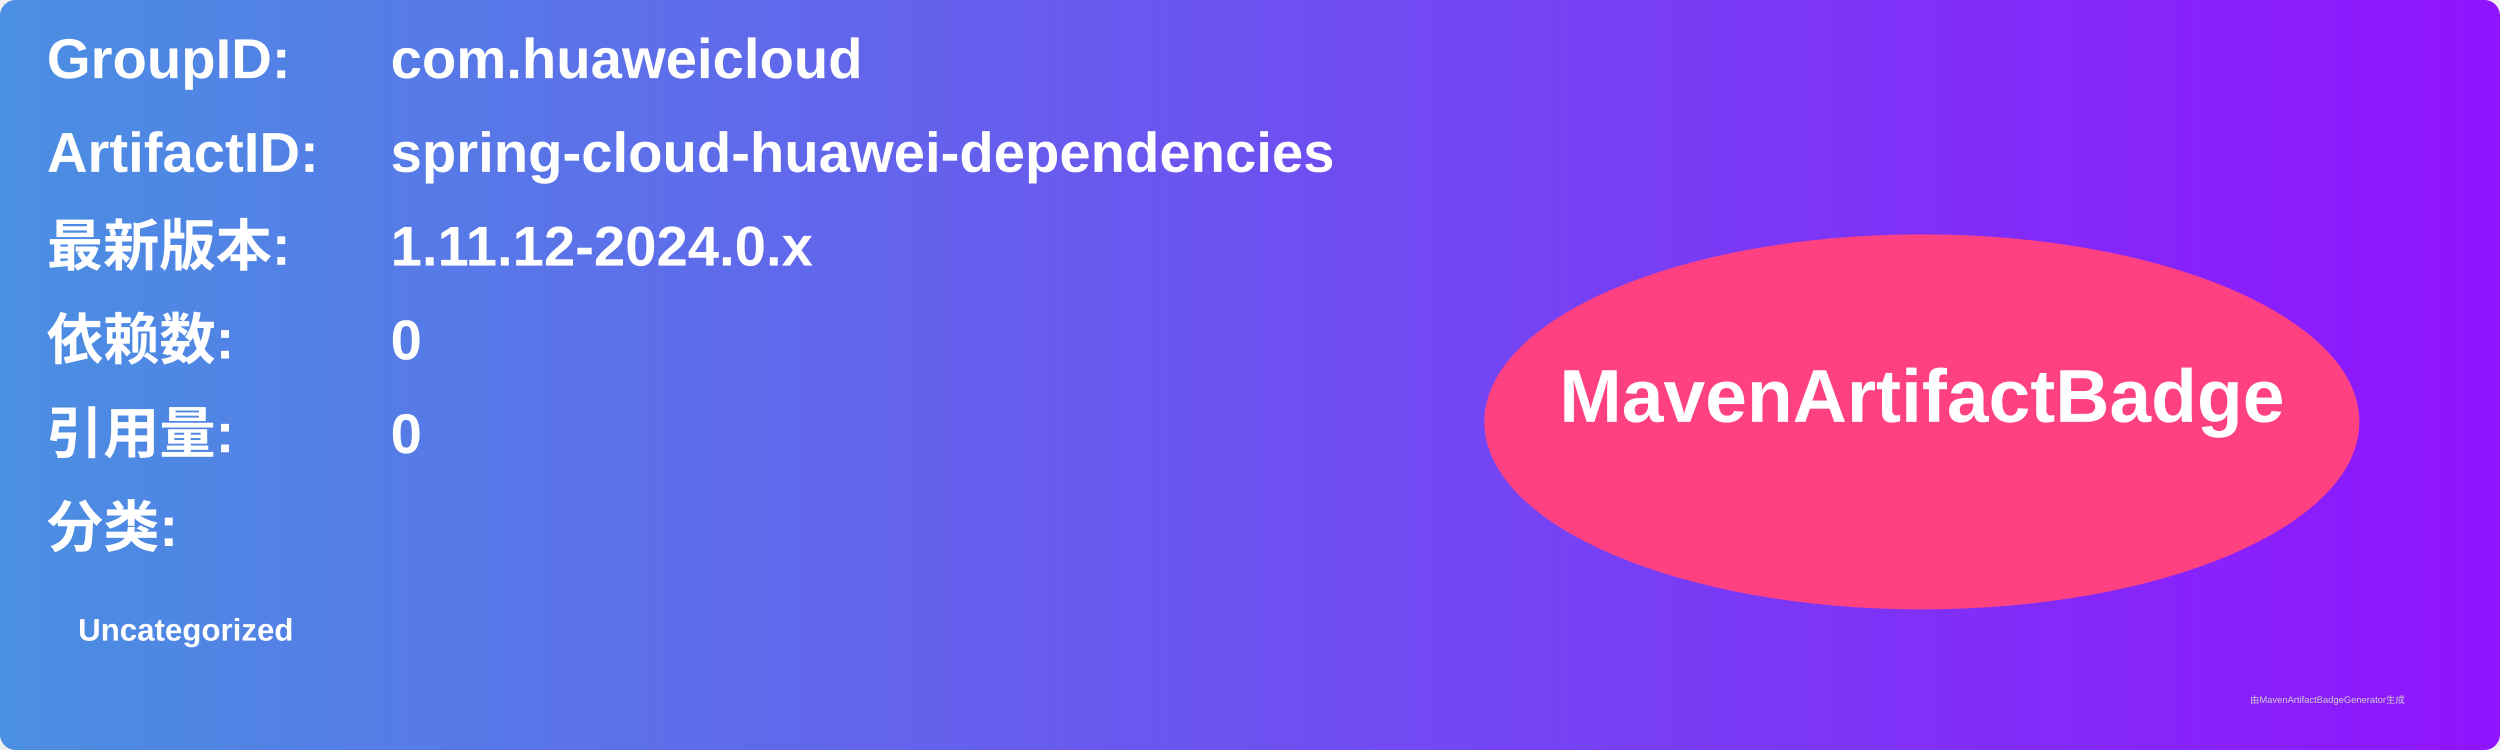
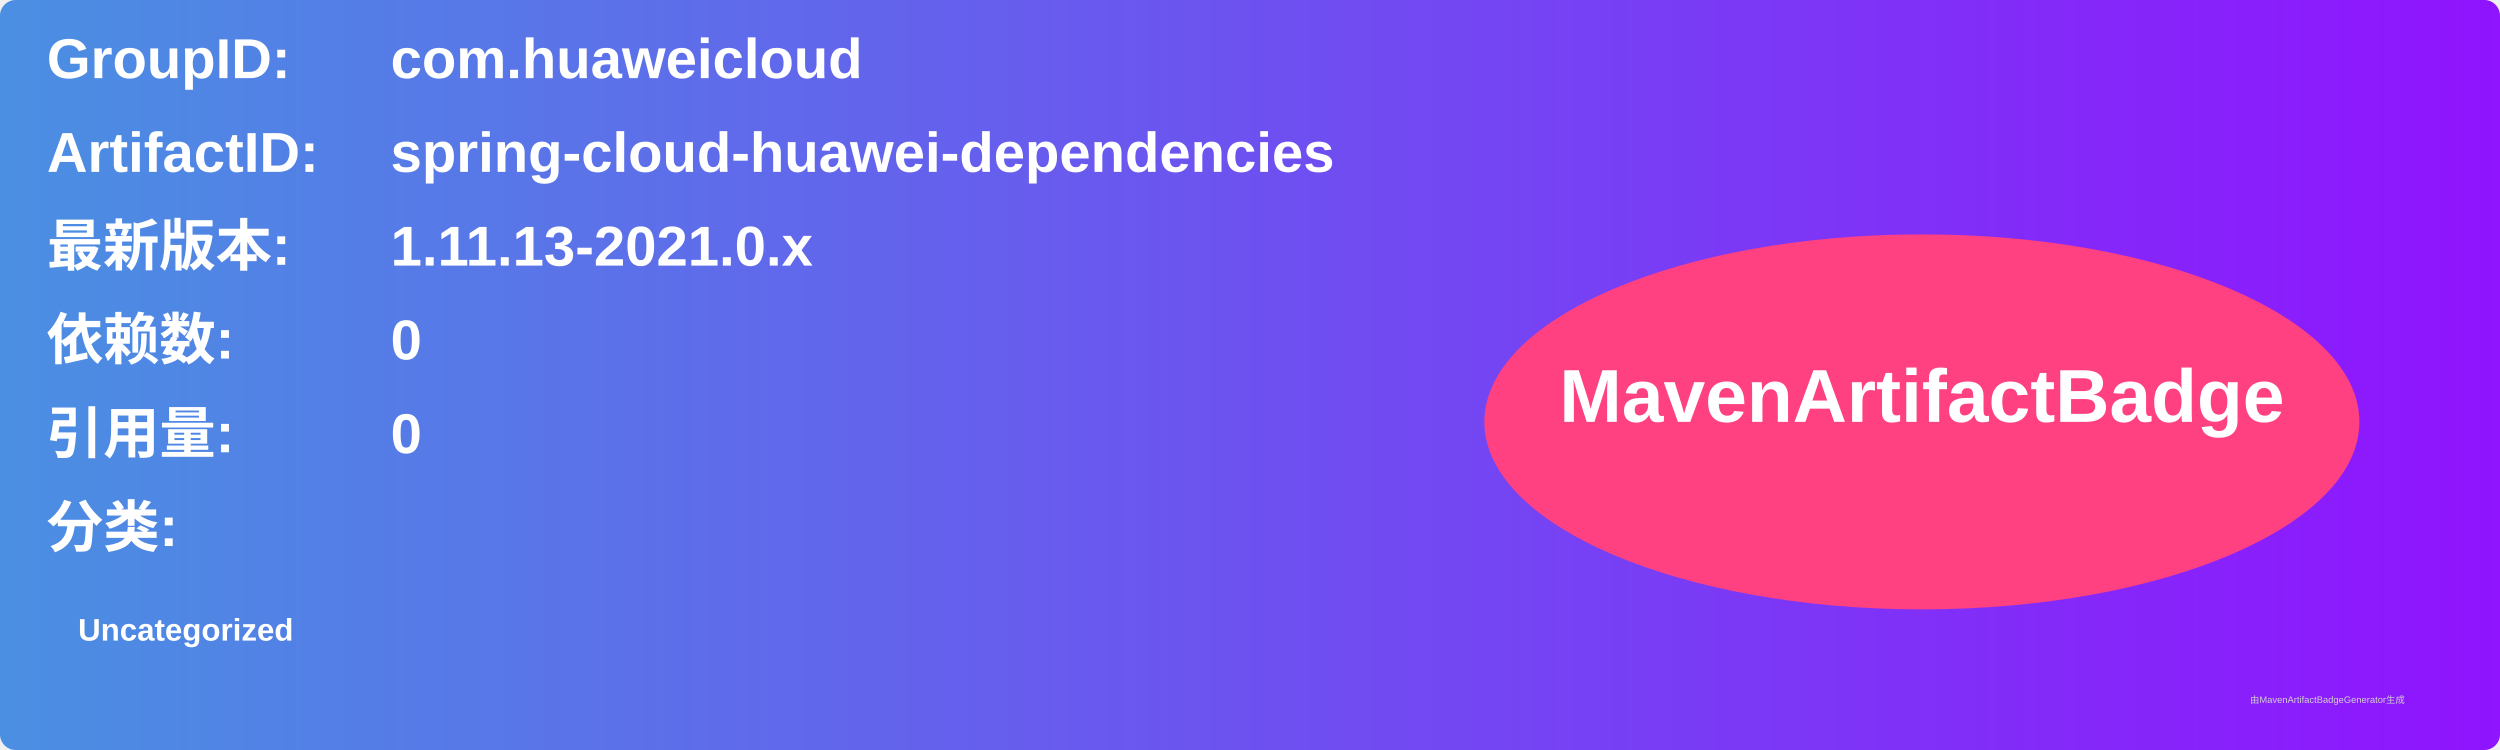
<svg xmlns="http://www.w3.org/2000/svg" width="800" height="240" viewBox="0 0 800 240">
  <linearGradient id="grad" x1="0%" y1="0%" x2="100%" y2="0%">
    <stop offset="0%" stop-color="#4a90e2" />
    <stop offset="100%" stop-color="#9013fe" />
  </linearGradient>
  <rect width="100%" height="100%" rx="5" ry="5" fill="url(#grad)" />
  <g transform="translate(15, 15)">
    <text x="0" y="10" font-family="Arial" font-size="18" fill="white" font-weight="bold" width="260">GroupID:</text>
    <text x="110" y="10" font-family="Arial" font-size="18" fill="white" font-weight="bold" width="460">com.huaweicloud</text>
    <text x="0" y="40" font-family="Arial" font-size="18" fill="white" font-weight="bold" width="260">ArtifactID:</text>
    <text x="110" y="40" font-family="Arial" font-size="18" fill="white" font-weight="bold" width="460">spring-cloud-huawei-dependencies</text>
    <text x="0" y="70" font-family="Arial" font-size="18" fill="white" font-weight="bold">最新版本:</text>
    <text x="110" y="70" font-family="Arial" font-size="18" fill="white" font-weight="bold">
-       <tspan font-weight="bold">1.11.12-2024.0.x</tspan>
+       <tspan font-weight="bold">1.11.13-2021.0.x</tspan>
    </text>
    <text x="0" y="100" font-family="Arial" font-size="18" fill="white" font-weight="bold">依赖数: </text>
    <text x="110" y="100" font-family="Arial" font-size="18" fill="white">
      <tspan font-weight="bold">0</tspan>
    </text>
    <text x="0" y="130" font-family="Arial" font-size="18" fill="white" font-weight="bold">引用量: </text>
    <text x="110" y="130" font-family="Arial" font-size="18" fill="white">
      <tspan font-weight="bold">0</tspan>
    </text>
    <text x="0" y="160" font-family="Arial" font-size="18" fill="white" font-weight="bold">分类:</text>
    <text x="10" y="190" font-family="Arial" font-size="10" fill="white">
      <tspan font-weight="bold">Uncategorized</tspan>
    </text>
    <ellipse cx="600" cy="120" rx="140" ry="60" fill="#ff4081" />
    <text x="600" y="120" text-anchor="middle" font-family="Arial" font-size="24" fill="white" font-weight="bold">MavenArtifactBadge</text>
  </g>
  <text x="720" y="225" font-family="Arial" font-size="3" fill="#d0d0d0">由MavenArtifactBadgeGenerator生成</text>
</svg>
